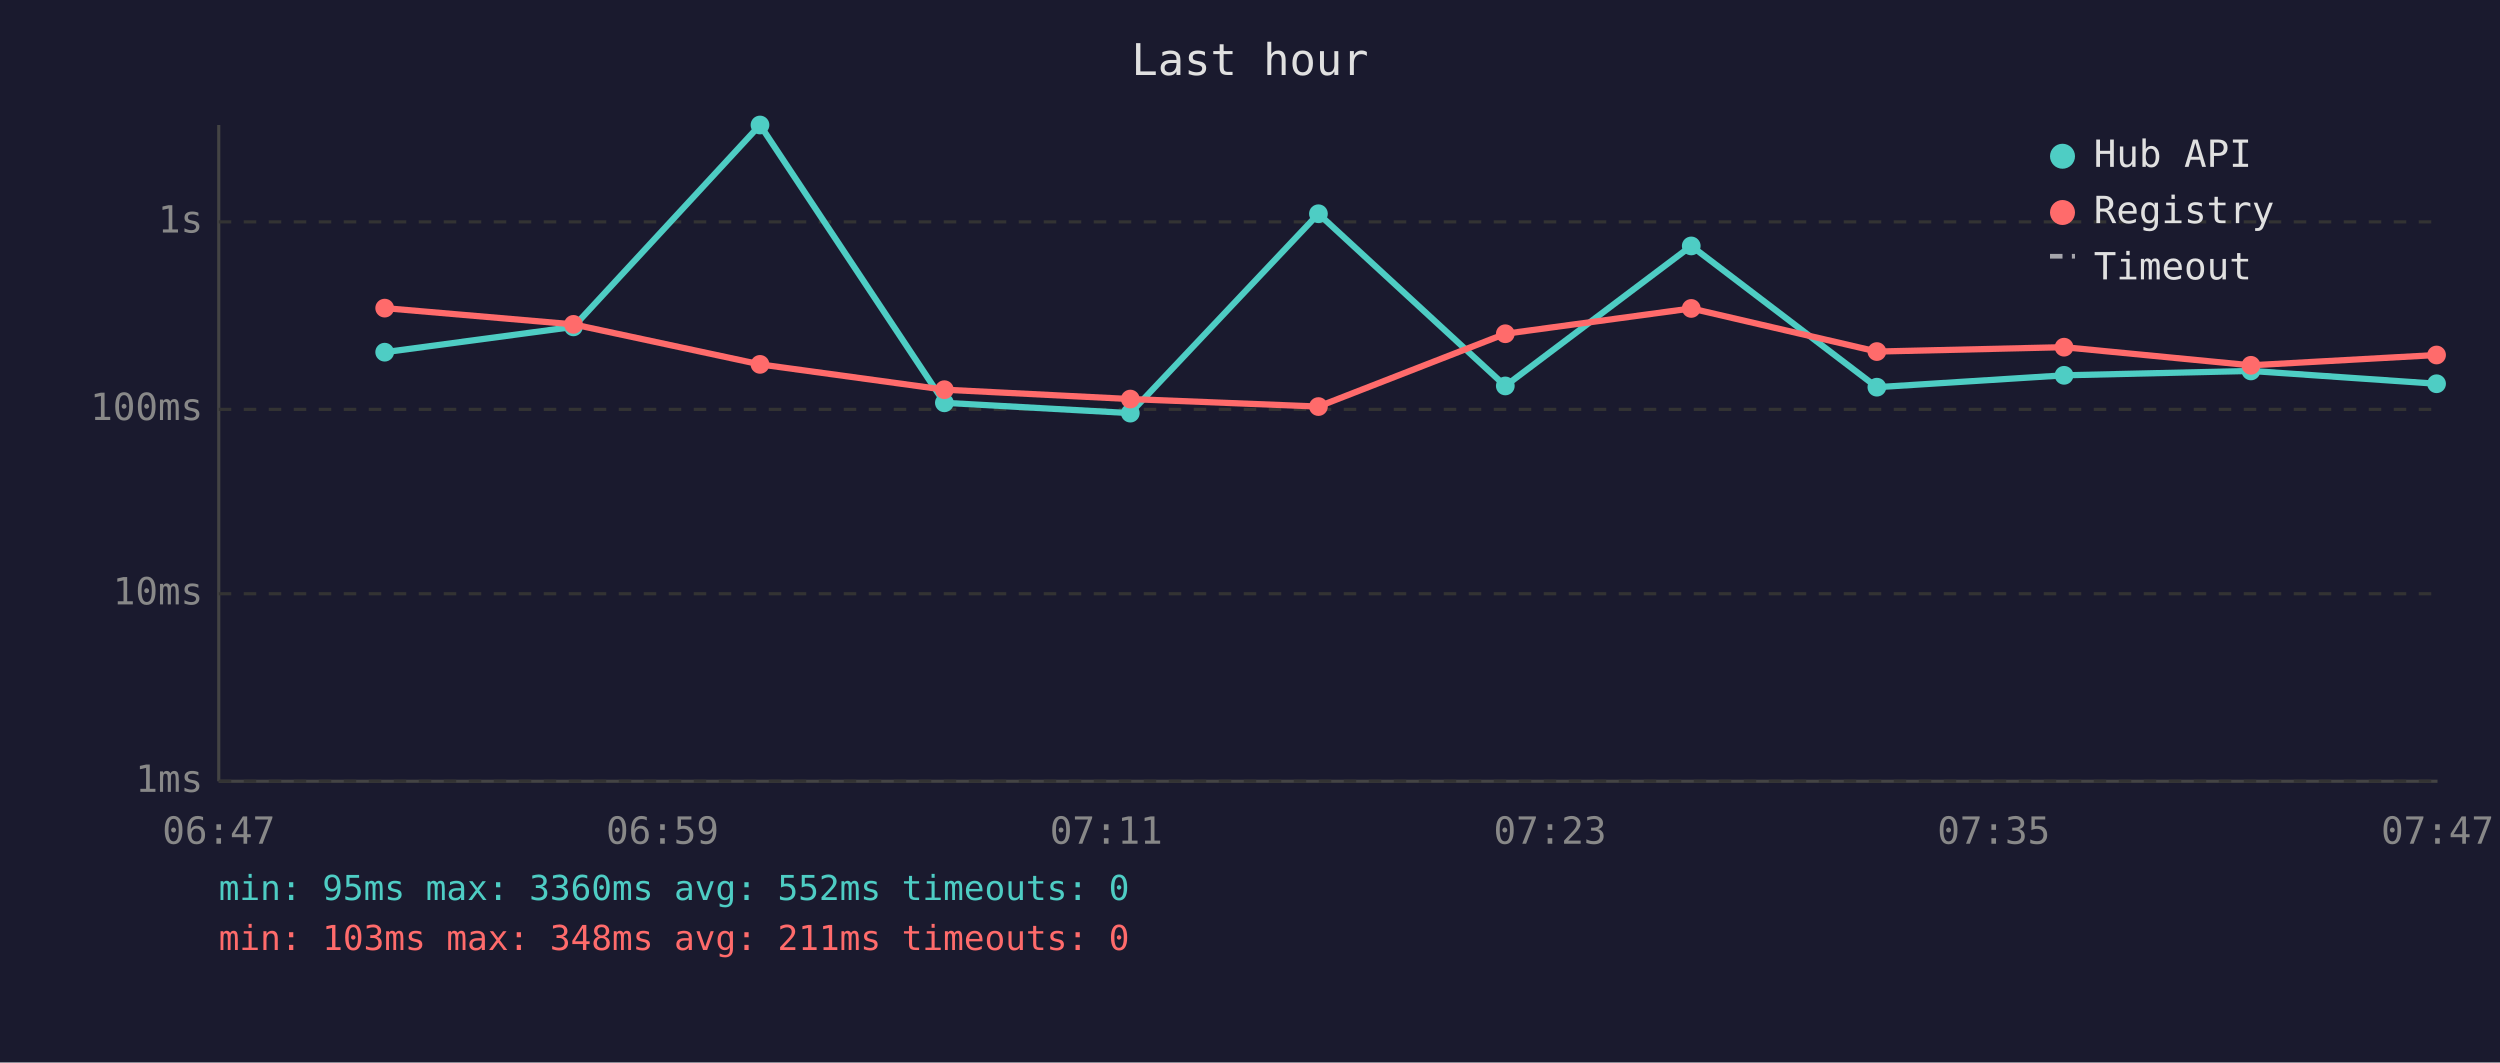
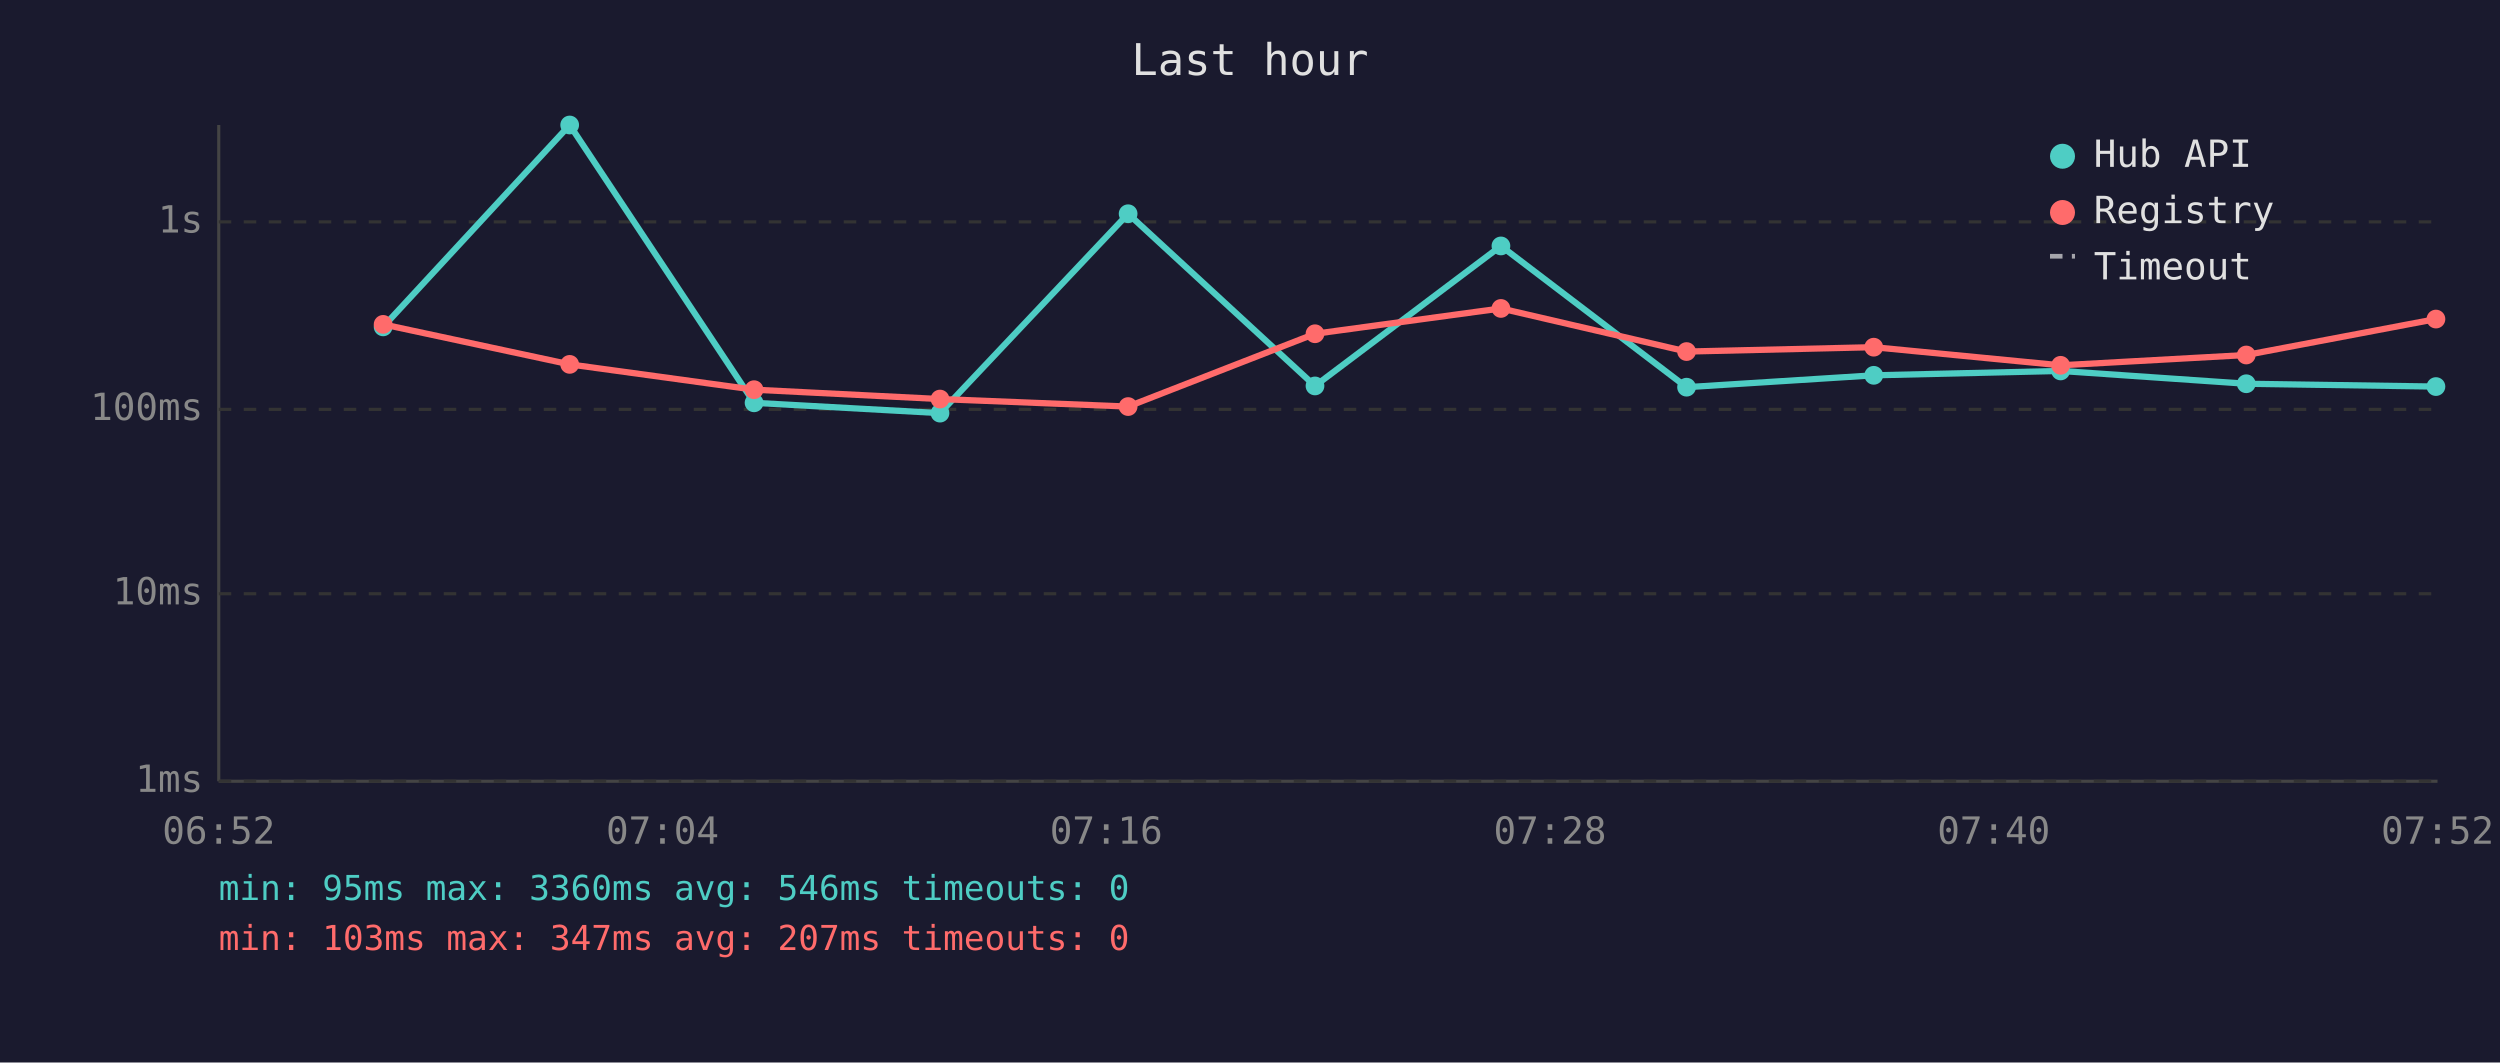
<svg xmlns="http://www.w3.org/2000/svg" viewBox="0 0 800 340" font-family="monospace" font-size="12">
  <rect width="800" height="340" fill="#1a1a2e" />
  <text x="400" y="24" fill="#e0e0e0" font-size="14" text-anchor="middle">Last hour</text>
  <line x1="70" y1="40" x2="70" y2="250" stroke="#444" stroke-width="1" />
  <line x1="70" y1="250" x2="780" y2="250" stroke="#444" stroke-width="1" />
  <line x1="70" y1="250" x2="780" y2="250" stroke="#333" stroke-width="1" stroke-dasharray="4" />
  <text x="65" y="250" fill="#888" text-anchor="end" dominant-baseline="middle">1ms</text>
  <line x1="70" y1="190" x2="780" y2="190" stroke="#333" stroke-width="1" stroke-dasharray="4" />
  <text x="65" y="190" fill="#888" text-anchor="end" dominant-baseline="middle">10ms</text>
  <line x1="70" y1="131" x2="780" y2="131" stroke="#333" stroke-width="1" stroke-dasharray="4" />
  <text x="65" y="131" fill="#888" text-anchor="end" dominant-baseline="middle">100ms</text>
  <line x1="70" y1="71" x2="780" y2="71" stroke="#333" stroke-width="1" stroke-dasharray="4" />
  <text x="65" y="71" fill="#888" text-anchor="end" dominant-baseline="middle">1s</text>
-   <text x="70" y="270" fill="#888" text-anchor="middle">06:47</text>
-   <text x="212" y="270" fill="#888" text-anchor="middle">06:59</text>
-   <text x="354" y="270" fill="#888" text-anchor="middle">07:11</text>
-   <text x="496" y="270" fill="#888" text-anchor="middle">07:23</text>
-   <text x="638" y="270" fill="#888" text-anchor="middle">07:35</text>
-   <text x="780" y="270" fill="#888" text-anchor="middle">07:47</text>
-   <polyline points="123.1,112.7 183.5,104.6 243.2,40.0 302.2,128.9 361.7,132.2 421.9,68.4 481.7,123.5 541.2,78.7 600.6,123.9 660.5,120.1 720.3,118.7 779.7,122.8" fill="none" stroke="#4ecdc4" stroke-width="2" opacity="1" />
-   <circle cx="123.1" cy="112.7" r="3" fill="#4ecdc4" />
-   <circle cx="183.5" cy="104.6" r="3" fill="#4ecdc4" />
-   <circle cx="243.2" cy="40.0" r="3" fill="#4ecdc4" />
-   <circle cx="302.2" cy="128.9" r="3" fill="#4ecdc4" />
-   <circle cx="361.7" cy="132.2" r="3" fill="#4ecdc4" />
-   <circle cx="421.9" cy="68.4" r="3" fill="#4ecdc4" />
-   <circle cx="481.7" cy="123.5" r="3" fill="#4ecdc4" />
-   <circle cx="541.2" cy="78.7" r="3" fill="#4ecdc4" />
-   <circle cx="600.6" cy="123.9" r="3" fill="#4ecdc4" />
-   <circle cx="660.5" cy="120.1" r="3" fill="#4ecdc4" />
-   <circle cx="720.3" cy="118.7" r="3" fill="#4ecdc4" />
-   <circle cx="779.7" cy="122.8" r="3" fill="#4ecdc4" />
-   <polyline points="123.1,98.6 183.5,103.8 243.2,116.6 302.2,124.7 361.7,127.7 421.9,130.1 481.7,106.8 541.2,98.7 600.6,112.5 660.5,111.1 720.3,116.9 779.7,113.6" fill="none" stroke="#ff6b6b" stroke-width="2" opacity="1" />
-   <circle cx="123.1" cy="98.6" r="3" fill="#ff6b6b" />
-   <circle cx="183.5" cy="103.8" r="3" fill="#ff6b6b" />
-   <circle cx="243.2" cy="116.6" r="3" fill="#ff6b6b" />
-   <circle cx="302.2" cy="124.7" r="3" fill="#ff6b6b" />
-   <circle cx="361.7" cy="127.7" r="3" fill="#ff6b6b" />
-   <circle cx="421.9" cy="130.1" r="3" fill="#ff6b6b" />
-   <circle cx="481.7" cy="106.8" r="3" fill="#ff6b6b" />
-   <circle cx="541.2" cy="98.7" r="3" fill="#ff6b6b" />
-   <circle cx="600.6" cy="112.5" r="3" fill="#ff6b6b" />
-   <circle cx="660.5" cy="111.1" r="3" fill="#ff6b6b" />
-   <circle cx="720.3" cy="116.9" r="3" fill="#ff6b6b" />
-   <circle cx="779.7" cy="113.6" r="3" fill="#ff6b6b" />
+   <text x="70" y="270" fill="#888" text-anchor="middle">06:52</text>
+   <text x="212" y="270" fill="#888" text-anchor="middle">07:04</text>
+   <text x="354" y="270" fill="#888" text-anchor="middle">07:16</text>
+   <text x="496" y="270" fill="#888" text-anchor="middle">07:28</text>
+   <text x="638" y="270" fill="#888" text-anchor="middle">07:40</text>
+   <text x="780" y="270" fill="#888" text-anchor="middle">07:52</text>
+   <polyline points="122.6,104.6 182.3,40.0 241.3,128.9 300.8,132.2 361.0,68.4 420.8,123.5 480.3,78.7 539.7,123.9 599.6,120.1 659.4,118.7 718.8,122.8 779.5,123.7" fill="none" stroke="#4ecdc4" stroke-width="2" opacity="1" />
+   <circle cx="122.6" cy="104.6" r="3" fill="#4ecdc4" />
+   <circle cx="182.3" cy="40.0" r="3" fill="#4ecdc4" />
+   <circle cx="241.3" cy="128.9" r="3" fill="#4ecdc4" />
+   <circle cx="300.8" cy="132.2" r="3" fill="#4ecdc4" />
+   <circle cx="361.0" cy="68.4" r="3" fill="#4ecdc4" />
+   <circle cx="420.8" cy="123.5" r="3" fill="#4ecdc4" />
+   <circle cx="480.3" cy="78.7" r="3" fill="#4ecdc4" />
+   <circle cx="539.7" cy="123.9" r="3" fill="#4ecdc4" />
+   <circle cx="599.6" cy="120.1" r="3" fill="#4ecdc4" />
+   <circle cx="659.4" cy="118.7" r="3" fill="#4ecdc4" />
+   <circle cx="718.8" cy="122.8" r="3" fill="#4ecdc4" />
+   <circle cx="779.5" cy="123.7" r="3" fill="#4ecdc4" />
+   <polyline points="122.6,103.8 182.3,116.6 241.3,124.7 300.8,127.7 361.0,130.1 420.8,106.8 480.3,98.7 539.7,112.5 599.6,111.1 659.4,116.9 718.8,113.6 779.5,102.1" fill="none" stroke="#ff6b6b" stroke-width="2" opacity="1" />
+   <circle cx="122.6" cy="103.8" r="3" fill="#ff6b6b" />
+   <circle cx="182.3" cy="116.6" r="3" fill="#ff6b6b" />
+   <circle cx="241.3" cy="124.7" r="3" fill="#ff6b6b" />
+   <circle cx="300.8" cy="127.7" r="3" fill="#ff6b6b" />
+   <circle cx="361.0" cy="130.1" r="3" fill="#ff6b6b" />
+   <circle cx="420.8" cy="106.8" r="3" fill="#ff6b6b" />
+   <circle cx="480.3" cy="98.7" r="3" fill="#ff6b6b" />
+   <circle cx="539.7" cy="112.5" r="3" fill="#ff6b6b" />
+   <circle cx="599.6" cy="111.1" r="3" fill="#ff6b6b" />
+   <circle cx="659.4" cy="116.9" r="3" fill="#ff6b6b" />
+   <circle cx="718.8" cy="113.6" r="3" fill="#ff6b6b" />
+   <circle cx="779.5" cy="102.1" r="3" fill="#ff6b6b" />
  <circle cx="660" cy="50" r="4" fill="#4ecdc4" />
  <text x="670" y="50" fill="#e0e0e0" dominant-baseline="middle">Hub API</text>
  <circle cx="660" cy="68" r="4" fill="#ff6b6b" />
  <text x="670" y="68" fill="#e0e0e0" dominant-baseline="middle">Registry</text>
  <line x1="656" y1="82" x2="664" y2="82" stroke="#e0e0e0" stroke-width="1.5" stroke-dasharray="4,3" opacity="0.7" />
  <text x="670" y="86" fill="#e0e0e0" dominant-baseline="middle">Timeout</text>
-   <text x="70" y="288" fill="#4ecdc4" font-size="11">min: 95ms  max: 3360ms  avg: 552ms  timeouts: 0</text>
-   <text x="70" y="304" fill="#ff6b6b" font-size="11">min: 103ms  max: 348ms  avg: 211ms  timeouts: 0</text>
+   <text x="70" y="288" fill="#4ecdc4" font-size="11">min: 95ms  max: 3360ms  avg: 546ms  timeouts: 0</text>
+   <text x="70" y="304" fill="#ff6b6b" font-size="11">min: 103ms  max: 347ms  avg: 207ms  timeouts: 0</text>
</svg>
